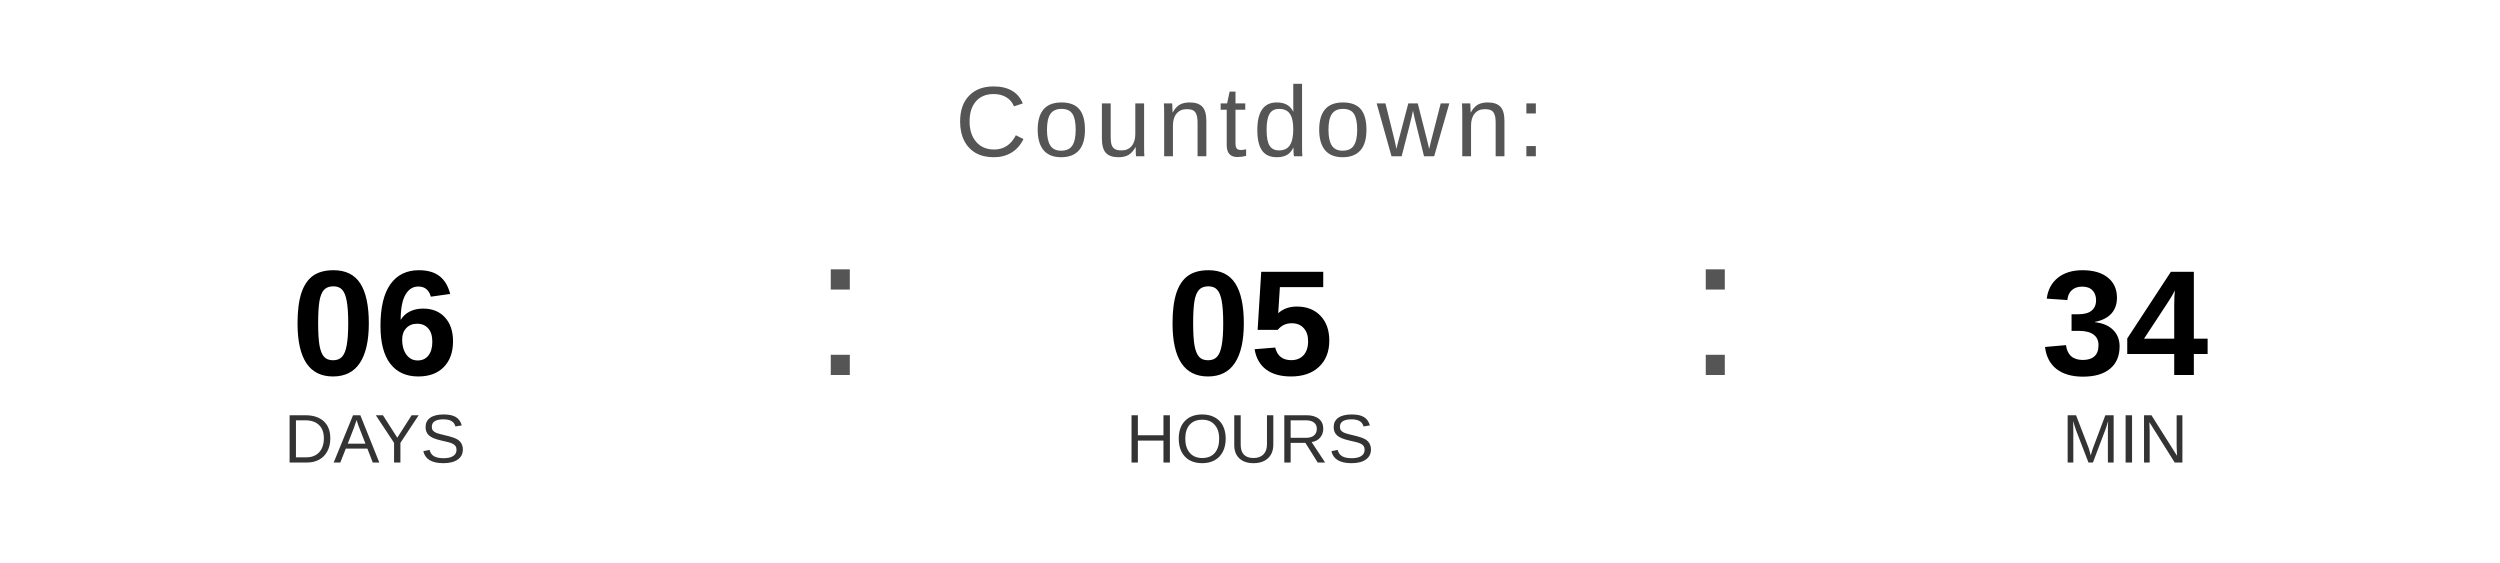
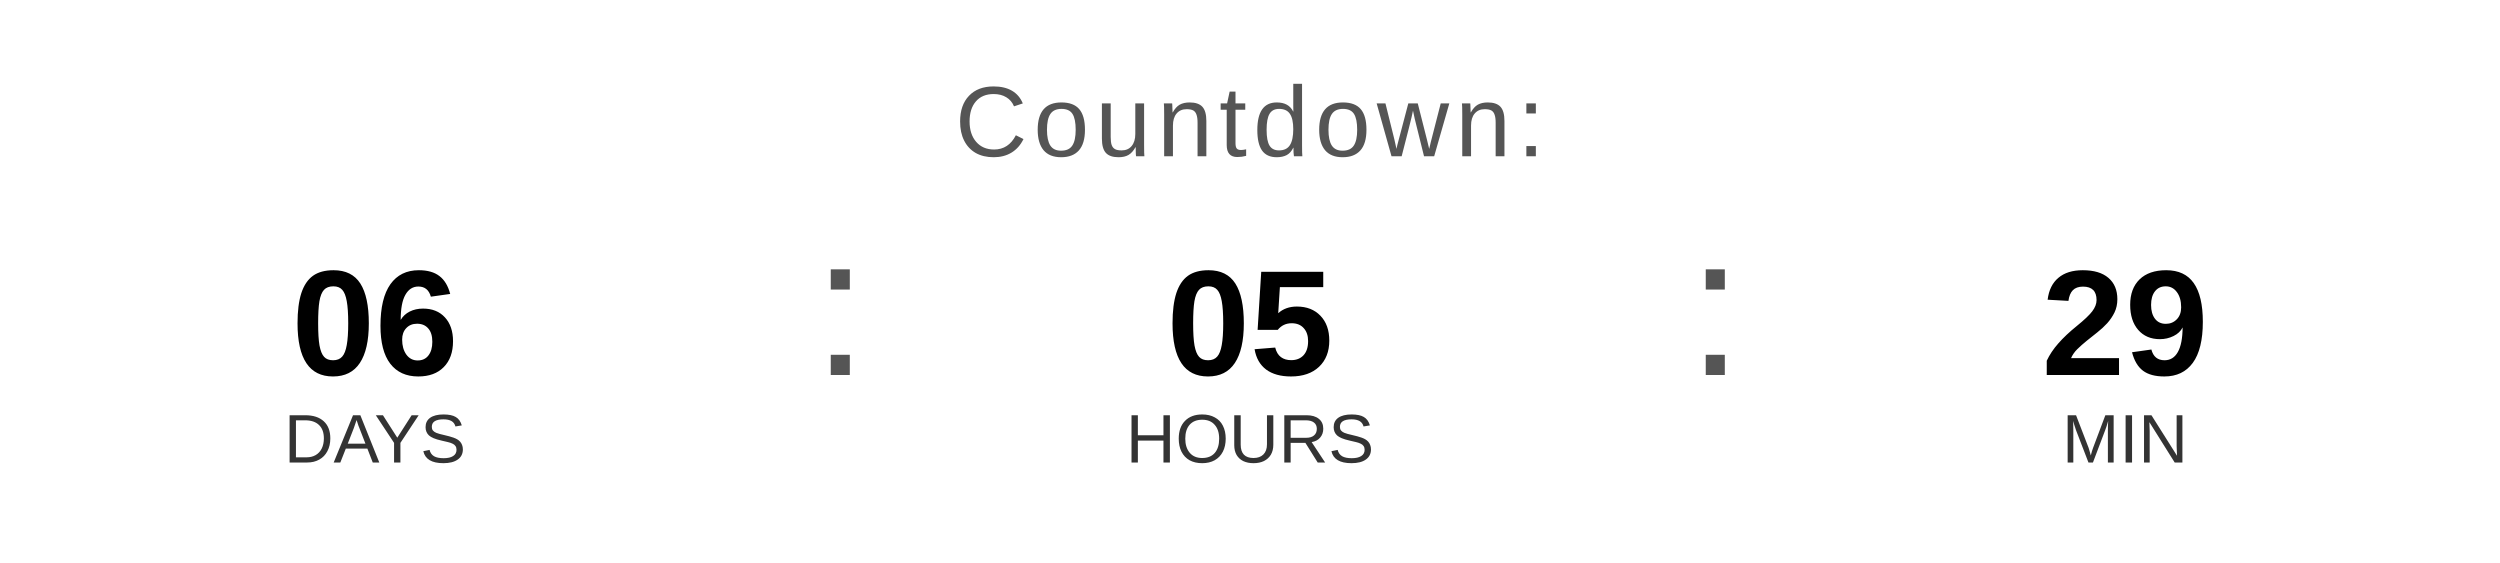
<svg xmlns="http://www.w3.org/2000/svg" width="400" height="90" viewBox="0 0 400 90">
  <text x="200" y="25" font-family="Arial, Helvetica, sans-serif" font-size="16" fill="#555555" text-anchor="middle" letter-spacing="1">
    Countdown:
  </text>
  <text x="60" y="60" font-family="Arial, Helvetica, sans-serif" font-size="24" font-weight="bold" fill="#000000" text-anchor="middle">06</text>
  <text x="60" y="74" font-family="Arial, Helvetica, sans-serif" font-size="11" fill="#333333" text-anchor="middle">DAYS</text>
  <text x="130" y="60" font-family="Arial, sans-serif" font-size="32" fill="#555555">:</text>
  <text x="200" y="60" font-family="Arial, Helvetica, sans-serif" font-size="24" font-weight="bold" fill="#000000" text-anchor="middle">05</text>
  <text x="200" y="74" font-family="Arial, Helvetica, sans-serif" font-size="11" fill="#333333" text-anchor="middle">HOURS</text>
  <text x="270" y="60" font-family="Arial, sans-serif" font-size="32" fill="#555555">:</text>
-   <text x="340" y="60" font-family="Arial, Helvetica, sans-serif" font-size="24" font-weight="bold" fill="#000000" text-anchor="middle">34</text>
+   <text x="340" y="60" font-family="Arial, Helvetica, sans-serif" font-size="24" font-weight="bold" fill="#000000" text-anchor="middle">29</text>
  <text x="340" y="74" font-family="Arial, Helvetica, sans-serif" font-size="11" fill="#333333" text-anchor="middle">MIN</text>
</svg>
